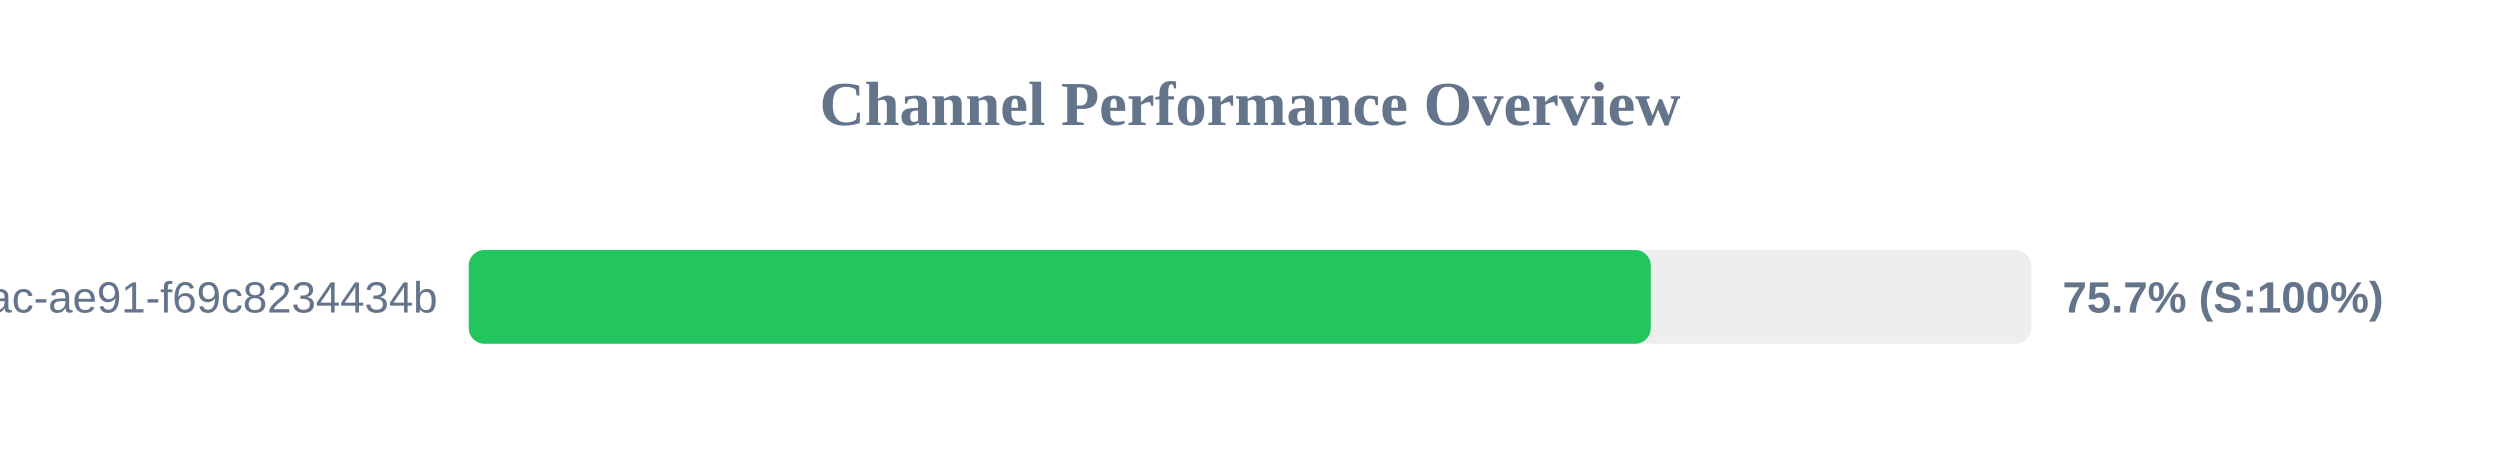
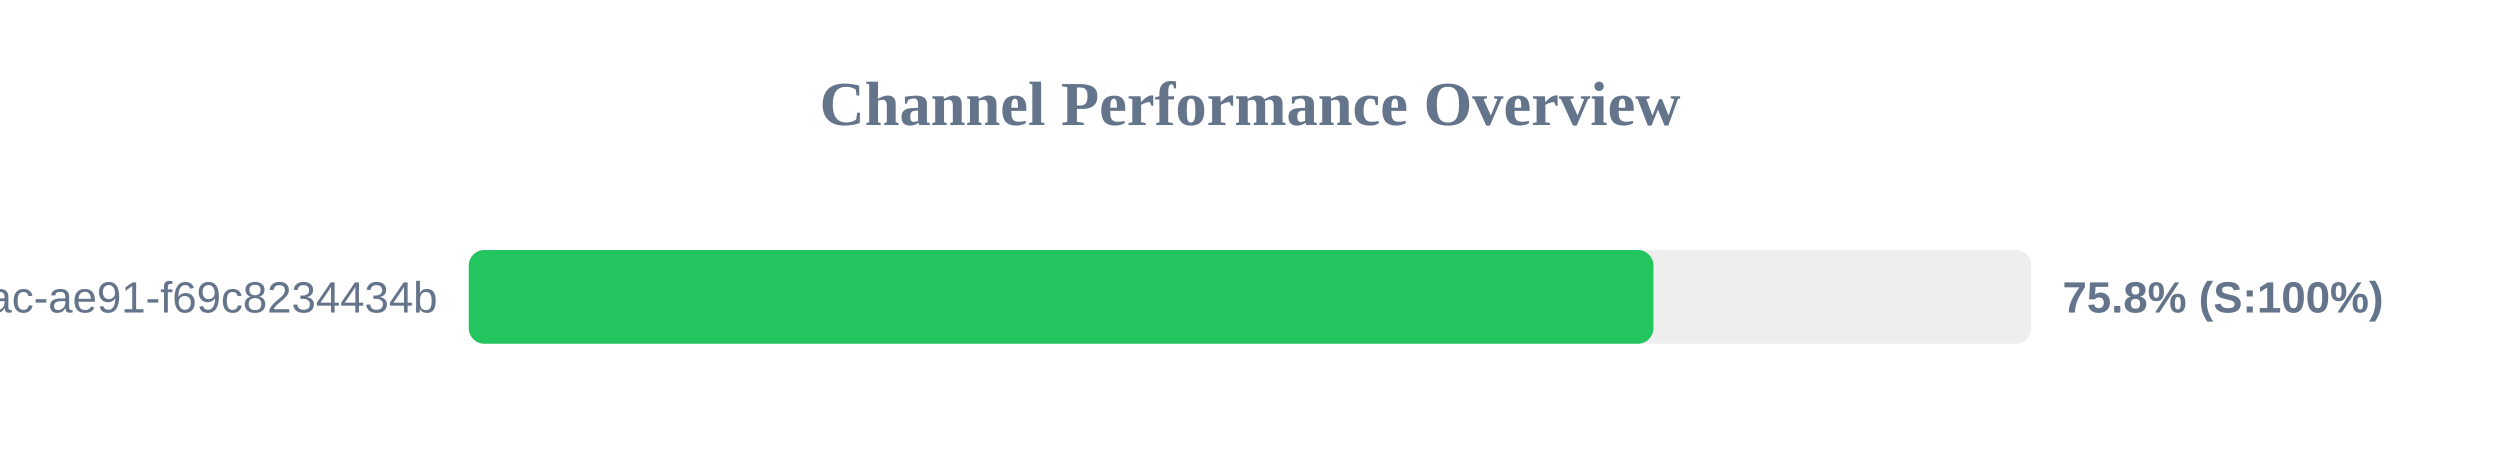
<svg xmlns="http://www.w3.org/2000/svg" width="800" height="150" version="1.1">
  <style>
        .row { font: 14px Arial; fill: #64748b; }
        .score { font: bold 14px Arial; fill: #64748b; }
    </style>
  <text x="400" y="40" text-anchor="middle" font-size="20px" font-weight="bold" fill="#64748b">Channel Performance Overview</text>
  <rect x="150" y="80" width="500" height="30" fill="#eee" rx="5" />
-   <rect x="150" y="80" width="378.25" height="30" fill="#22c55e" rx="5" />
+   <rect x="150" y="80" width="379.1" height="30" fill="#22c55e" rx="5" />
  <text x="140" y="100" text-anchor="end" class="row">?uuid=942b9cb8-92fa-46ac-ae91-f69c8234434b</text>
-   <text x="660" y="100" text-anchor="start" class="score">75.7% (S:100%)</text>
+   <text x="660" y="100" text-anchor="start" class="score">75.8% (S:100%)</text>
</svg>
